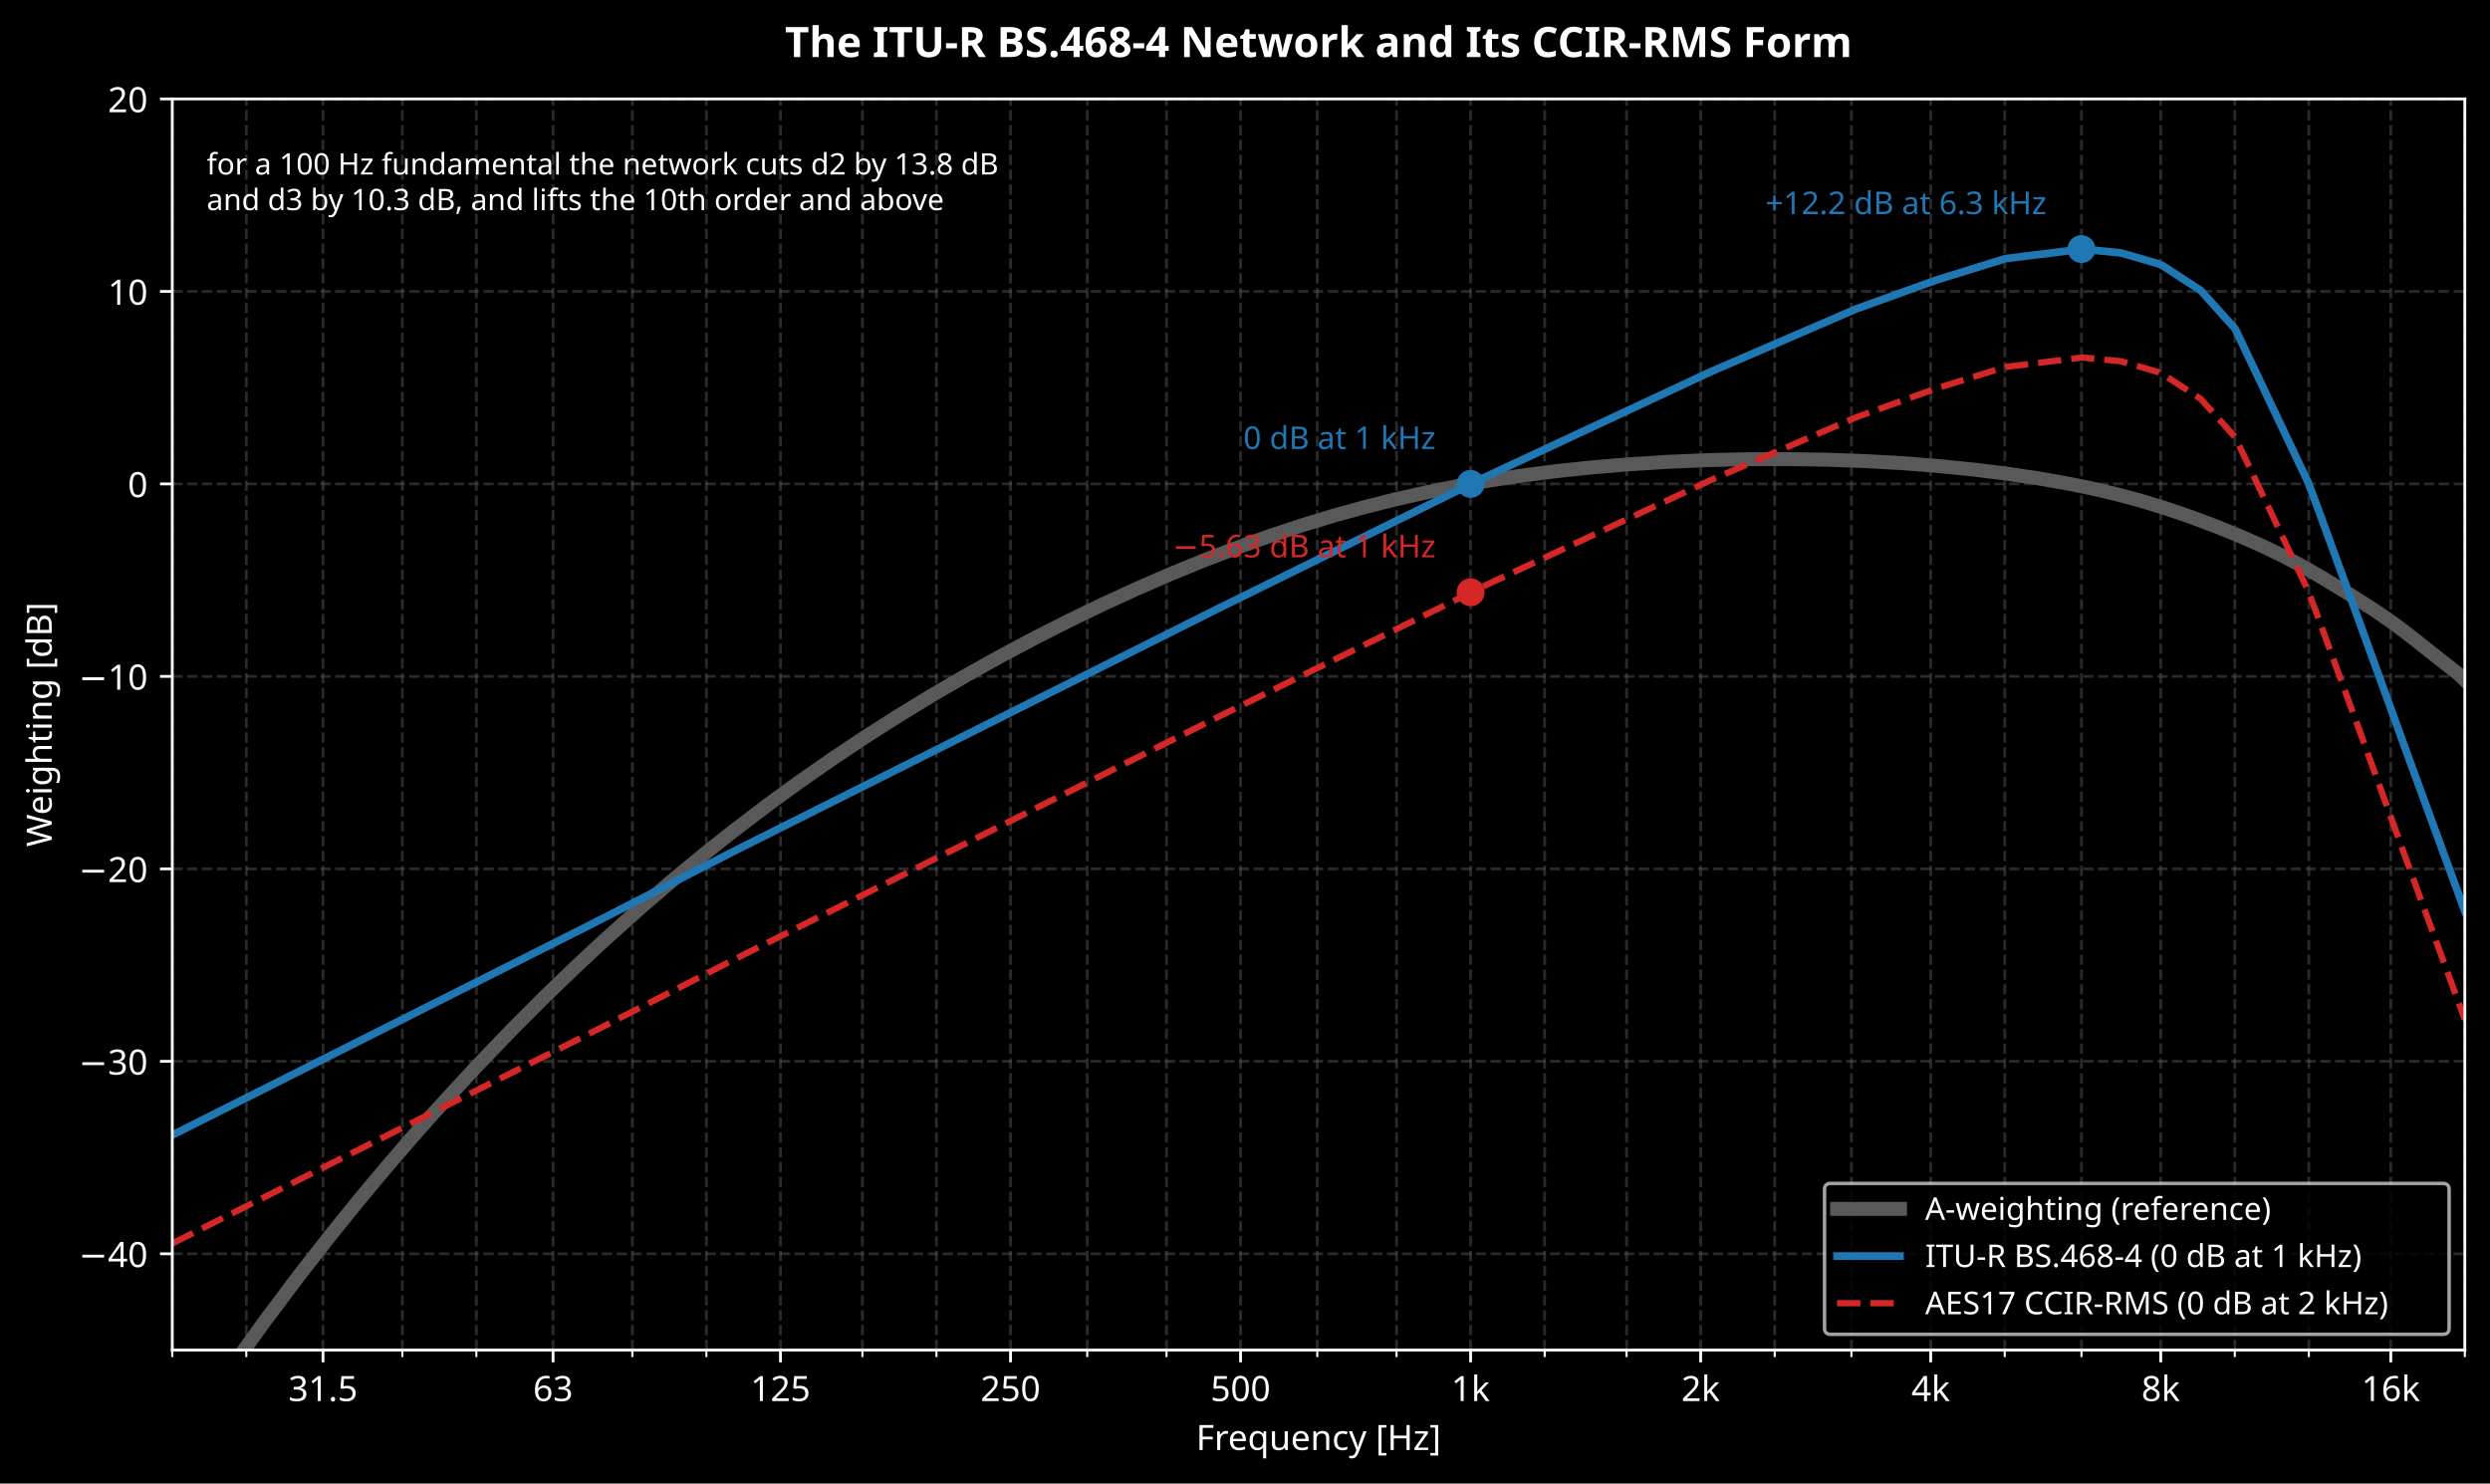
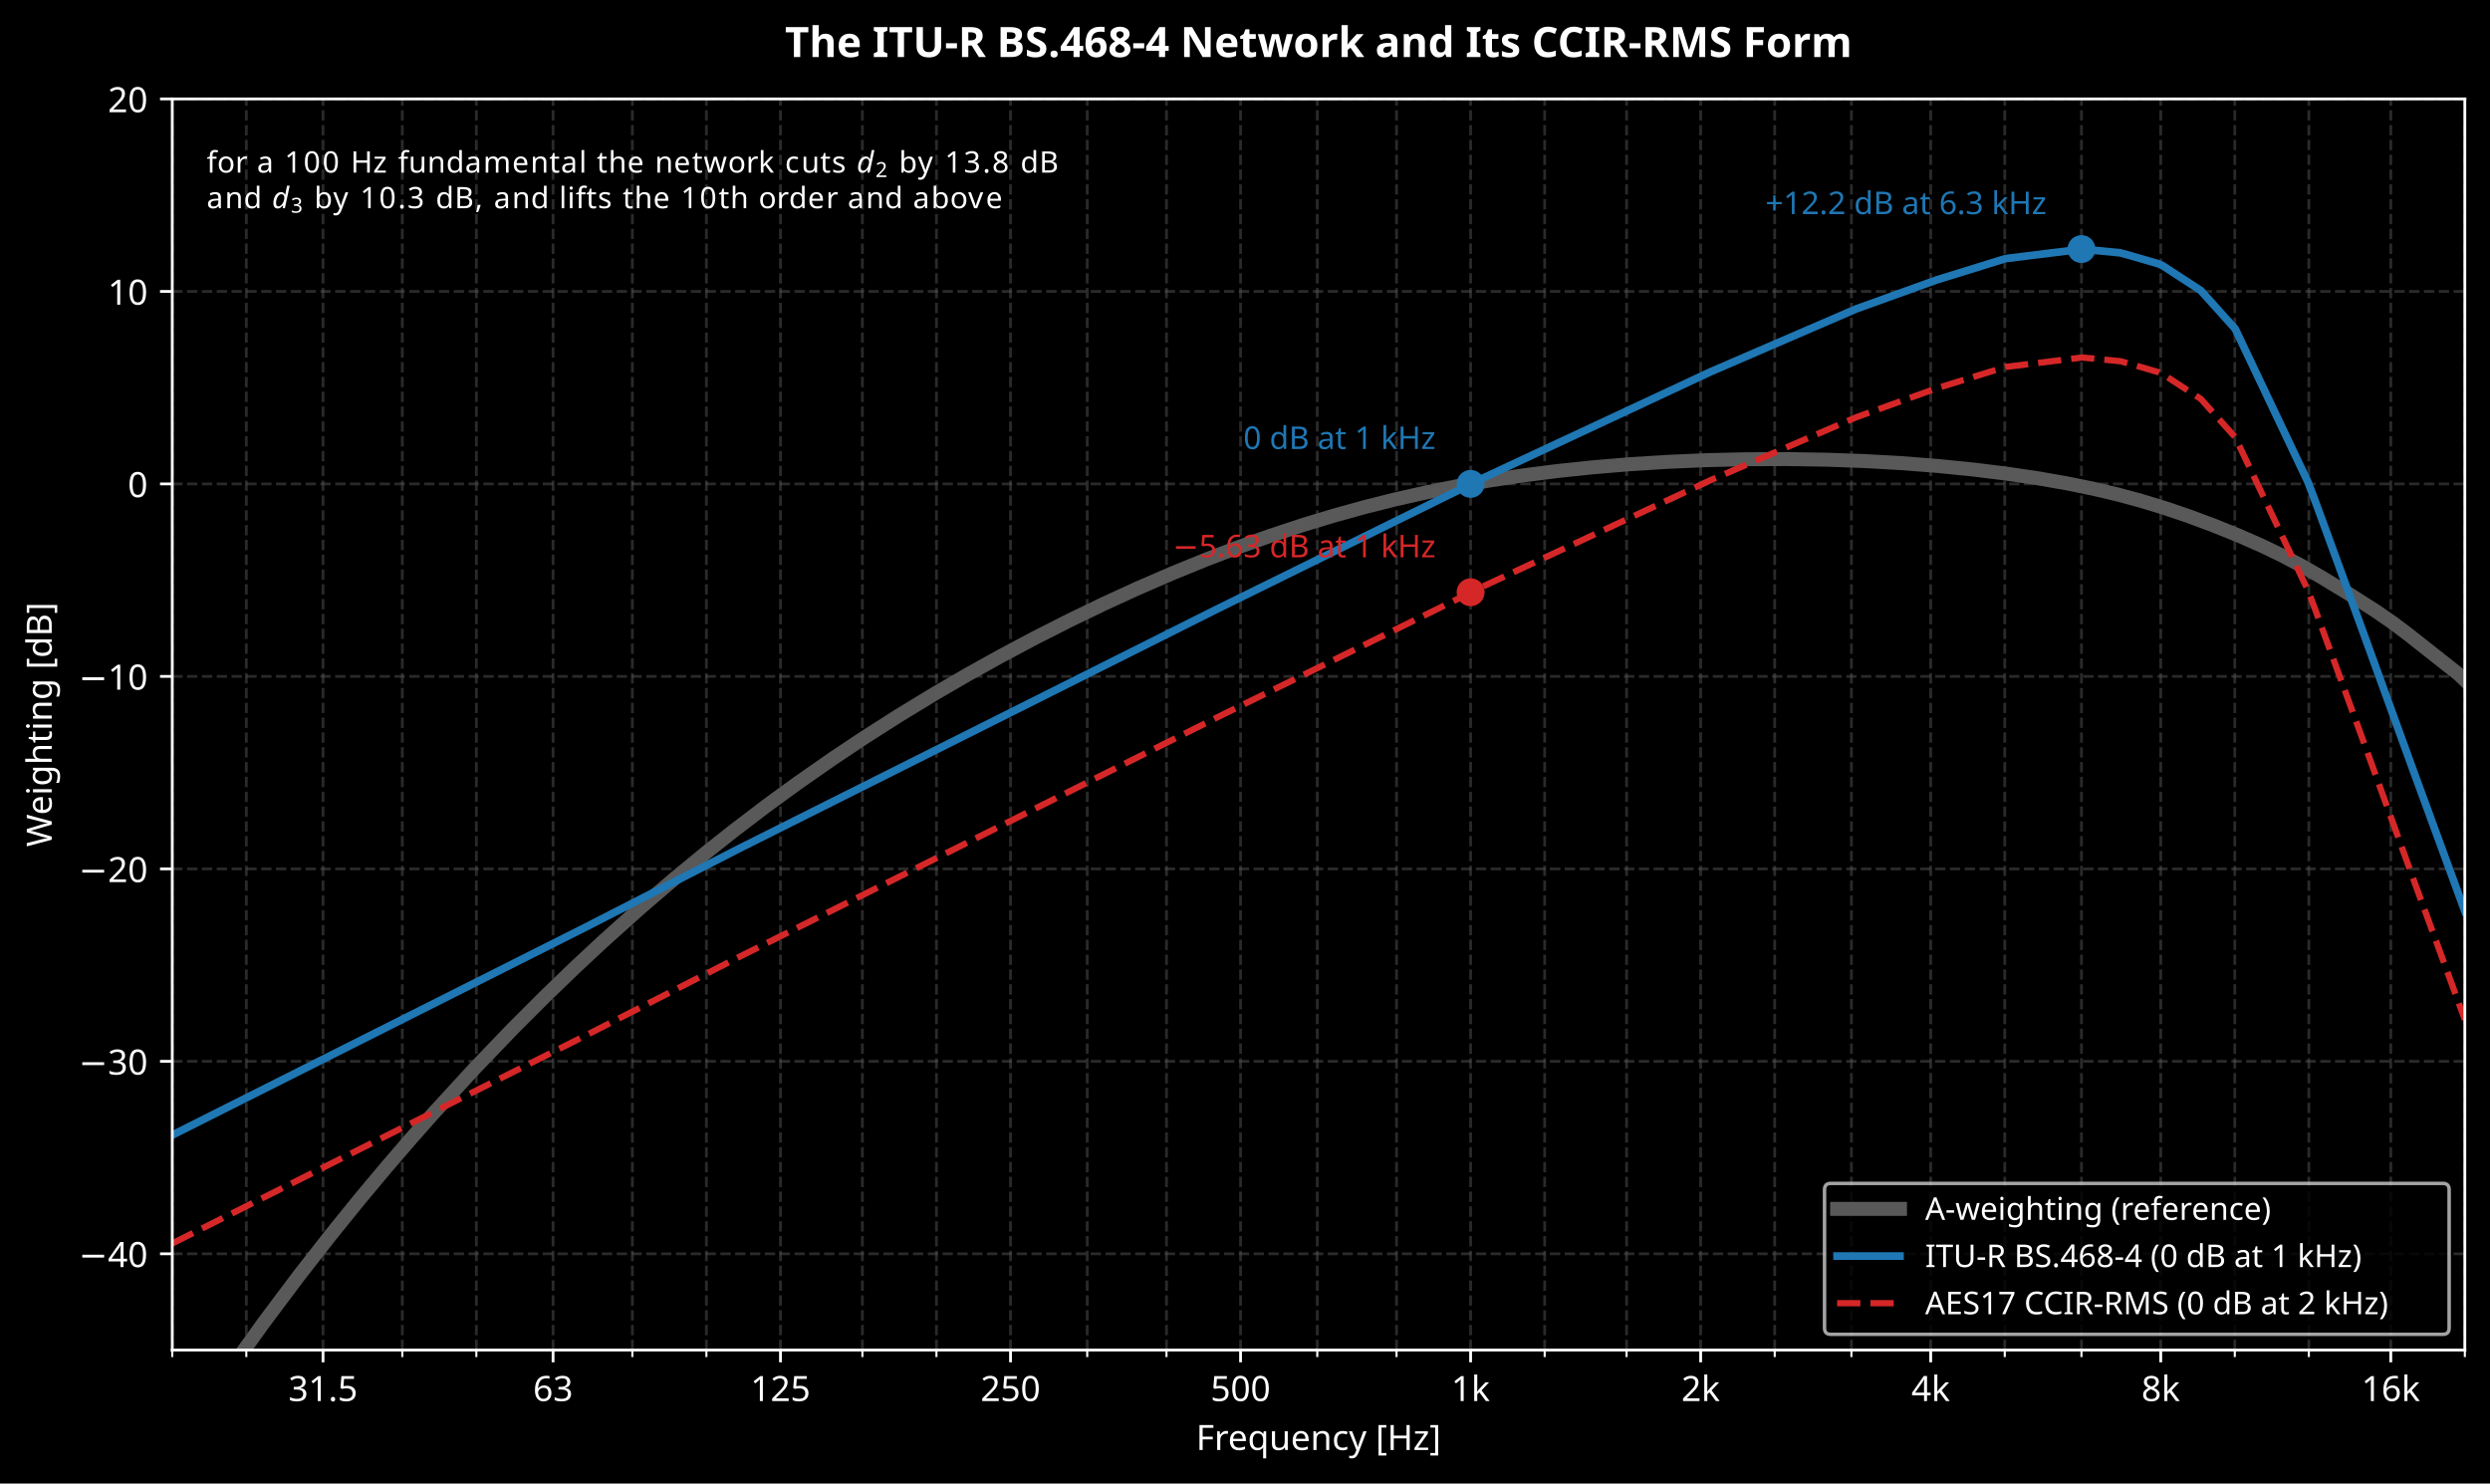
<svg xmlns="http://www.w3.org/2000/svg" xmlns:xlink="http://www.w3.org/1999/xlink" width="712.703pt" height="424.635pt" viewBox="0 0 712.703 424.635" version="1.1">
  <defs>
    <style type="text/css">*{stroke-linejoin: round; stroke-linecap: butt}</style>
  </defs>
  <g id="figure_1">
    <g id="patch_1">
      <path d="M 0 424.635  L 712.703 424.635  L 712.703 0  L 0 0  z " />
    </g>
    <g id="axes_1">
      <g id="patch_2">
        <path d="M 49.305 386.433  L 705.503 386.433  L 705.503 28.318  L 49.305 28.318  z " />
      </g>
      <g id="matplotlib.axis_1">
        <g id="xtick_1">
          <g id="line2d_1">
            <path d="M 92.457 386.433  L 92.457 28.318  " clip-path="url(#p2357af8d04)" style="fill: none; stroke-dasharray: 2.96,1.28; stroke-dashoffset: 0; stroke: #555555; stroke-opacity: 0.5; stroke-width: 0.8" />
          </g>
          <g id="line2d_2">
            <defs>
              <path id="m8d14ee1197" d="M 0 0  L 0 3.5  " style="stroke: #ffffff; stroke-width: 0.8" />
            </defs>
            <g>
              <use xlink:href="#m8d14ee1197" x="92.457" y="386.433" style="fill: #ffffff; stroke: #ffffff; stroke-width: 0.8" />
            </g>
          </g>
          <g id="text_1">
            <text style="font-size: 10px; font-family: sans-serif; text-anchor: middle; fill: #ffffff" x="92.457" y="401.031" transform="rotate(-0 92.45715 401.0311)">31.5</text>
          </g>
        </g>
        <g id="xtick_2">
          <g id="line2d_3">
            <path d="M 158.302 386.433  L 158.302 28.318  " clip-path="url(#p2357af8d04)" style="fill: none; stroke-dasharray: 2.96,1.28; stroke-dashoffset: 0; stroke: #555555; stroke-opacity: 0.5; stroke-width: 0.8" />
          </g>
          <g id="line2d_4">
            <g>
              <use xlink:href="#m8d14ee1197" x="158.302" y="386.433" style="fill: #ffffff; stroke: #ffffff; stroke-width: 0.8" />
            </g>
          </g>
          <g id="text_2">
            <text style="font-size: 10px; font-family: sans-serif; text-anchor: middle; fill: #ffffff" x="158.302" y="401.031" transform="rotate(-0 158.3022 401.0311)">63</text>
          </g>
        </g>
        <g id="xtick_3">
          <g id="line2d_5">
            <path d="M 223.39 386.433  L 223.39 28.318  " clip-path="url(#p2357af8d04)" style="fill: none; stroke-dasharray: 2.96,1.28; stroke-dashoffset: 0; stroke: #555555; stroke-opacity: 0.5; stroke-width: 0.8" />
          </g>
          <g id="line2d_6">
            <g>
              <use xlink:href="#m8d14ee1197" x="223.39" y="386.433" style="fill: #ffffff; stroke: #ffffff; stroke-width: 0.8" />
            </g>
          </g>
          <g id="text_3">
            <text style="font-size: 10px; font-family: sans-serif; text-anchor: middle; fill: #ffffff" x="223.39" y="401.031" transform="rotate(-0 223.3903 401.0311)">125</text>
          </g>
        </g>
        <g id="xtick_4">
          <g id="line2d_7">
            <path d="M 289.235 386.433  L 289.235 28.318  " clip-path="url(#p2357af8d04)" style="fill: none; stroke-dasharray: 2.96,1.28; stroke-dashoffset: 0; stroke: #555555; stroke-opacity: 0.5; stroke-width: 0.8" />
          </g>
          <g id="line2d_8">
            <g>
              <use xlink:href="#m8d14ee1197" x="289.235" y="386.433" style="fill: #ffffff; stroke: #ffffff; stroke-width: 0.8" />
            </g>
          </g>
          <g id="text_4">
            <text style="font-size: 10px; font-family: sans-serif; text-anchor: middle; fill: #ffffff" x="289.235" y="401.031" transform="rotate(-0 289.2354 401.0311)">250</text>
          </g>
        </g>
        <g id="xtick_5">
          <g id="line2d_9">
            <path d="M 355.08 386.433  L 355.08 28.318  " clip-path="url(#p2357af8d04)" style="fill: none; stroke-dasharray: 2.96,1.28; stroke-dashoffset: 0; stroke: #555555; stroke-opacity: 0.5; stroke-width: 0.8" />
          </g>
          <g id="line2d_10">
            <g>
              <use xlink:href="#m8d14ee1197" x="355.08" y="386.433" style="fill: #ffffff; stroke: #ffffff; stroke-width: 0.8" />
            </g>
          </g>
          <g id="text_5">
            <text style="font-size: 10px; font-family: sans-serif; text-anchor: middle; fill: #ffffff" x="355.08" y="401.031" transform="rotate(-0 355.0805 401.0311)">500</text>
          </g>
        </g>
        <g id="xtick_6">
          <g id="line2d_11">
            <path d="M 420.926 386.433  L 420.926 28.318  " clip-path="url(#p2357af8d04)" style="fill: none; stroke-dasharray: 2.96,1.28; stroke-dashoffset: 0; stroke: #555555; stroke-opacity: 0.5; stroke-width: 0.8" />
          </g>
          <g id="line2d_12">
            <g>
              <use xlink:href="#m8d14ee1197" x="420.926" y="386.433" style="fill: #ffffff; stroke: #ffffff; stroke-width: 0.8" />
            </g>
          </g>
          <g id="text_6">
            <text style="font-size: 10px; font-family: sans-serif; text-anchor: middle; fill: #ffffff" x="420.926" y="401.032" transform="rotate(-0 420.9255 401.0319)">1k</text>
          </g>
        </g>
        <g id="xtick_7">
          <g id="line2d_13">
            <path d="M 486.771 386.433  L 486.771 28.318  " clip-path="url(#p2357af8d04)" style="fill: none; stroke-dasharray: 2.96,1.28; stroke-dashoffset: 0; stroke: #555555; stroke-opacity: 0.5; stroke-width: 0.8" />
          </g>
          <g id="line2d_14">
            <g>
              <use xlink:href="#m8d14ee1197" x="486.771" y="386.433" style="fill: #ffffff; stroke: #ffffff; stroke-width: 0.8" />
            </g>
          </g>
          <g id="text_7">
            <text style="font-size: 10px; font-family: sans-serif; text-anchor: middle; fill: #ffffff" x="486.771" y="401.032" transform="rotate(-0 486.7706 401.0319)">2k</text>
          </g>
        </g>
        <g id="xtick_8">
          <g id="line2d_15">
            <path d="M 552.616 386.433  L 552.616 28.318  " clip-path="url(#p2357af8d04)" style="fill: none; stroke-dasharray: 2.96,1.28; stroke-dashoffset: 0; stroke: #555555; stroke-opacity: 0.5; stroke-width: 0.8" />
          </g>
          <g id="line2d_16">
            <g>
              <use xlink:href="#m8d14ee1197" x="552.616" y="386.433" style="fill: #ffffff; stroke: #ffffff; stroke-width: 0.8" />
            </g>
          </g>
          <g id="text_8">
            <text style="font-size: 10px; font-family: sans-serif; text-anchor: middle; fill: #ffffff" x="552.616" y="401.032" transform="rotate(-0 552.6156 401.0319)">4k</text>
          </g>
        </g>
        <g id="xtick_9">
          <g id="line2d_17">
            <path d="M 618.461 386.433  L 618.461 28.318  " clip-path="url(#p2357af8d04)" style="fill: none; stroke-dasharray: 2.96,1.28; stroke-dashoffset: 0; stroke: #555555; stroke-opacity: 0.5; stroke-width: 0.8" />
          </g>
          <g id="line2d_18">
            <g>
              <use xlink:href="#m8d14ee1197" x="618.461" y="386.433" style="fill: #ffffff; stroke: #ffffff; stroke-width: 0.8" />
            </g>
          </g>
          <g id="text_9">
            <text style="font-size: 10px; font-family: sans-serif; text-anchor: middle; fill: #ffffff" x="618.461" y="401.032" transform="rotate(-0 618.4607 401.0319)">8k</text>
          </g>
        </g>
        <g id="xtick_10">
          <g id="line2d_19">
            <path d="M 684.306 386.433  L 684.306 28.318  " clip-path="url(#p2357af8d04)" style="fill: none; stroke-dasharray: 2.96,1.28; stroke-dashoffset: 0; stroke: #555555; stroke-opacity: 0.5; stroke-width: 0.8" />
          </g>
          <g id="line2d_20">
            <g>
              <use xlink:href="#m8d14ee1197" x="684.306" y="386.433" style="fill: #ffffff; stroke: #ffffff; stroke-width: 0.8" />
            </g>
          </g>
          <g id="text_10">
            <text style="font-size: 10px; font-family: sans-serif; text-anchor: middle; fill: #ffffff" x="684.306" y="401.032" transform="rotate(-0 684.3058 401.0319)">16k</text>
          </g>
        </g>
        <g id="xtick_11">
          <g id="line2d_21">
            <path d="M 49.305 386.433  L 49.305 28.318  " clip-path="url(#p2357af8d04)" style="fill: none; stroke-dasharray: 2.96,1.28; stroke-dashoffset: 0; stroke: #555555; stroke-opacity: 0.5; stroke-width: 0.8" />
          </g>
          <g id="line2d_22">
            <defs>
              <path id="m1caa325441" d="M 0 0  L 0 2  " style="stroke: #ffffff; stroke-width: 0.6" />
            </defs>
            <g>
              <use xlink:href="#m1caa325441" x="49.305" y="386.433" style="fill: #ffffff; stroke: #ffffff; stroke-width: 0.6" />
            </g>
          </g>
        </g>
        <g id="xtick_12">
          <g id="line2d_23">
            <path d="M 70.503 386.433  L 70.503 28.318  " clip-path="url(#p2357af8d04)" style="fill: none; stroke-dasharray: 2.96,1.28; stroke-dashoffset: 0; stroke: #555555; stroke-opacity: 0.5; stroke-width: 0.8" />
          </g>
          <g id="line2d_24">
            <g>
              <use xlink:href="#m1caa325441" x="70.503" y="386.433" style="fill: #ffffff; stroke: #ffffff; stroke-width: 0.6" />
            </g>
          </g>
        </g>
        <g id="xtick_13">
          <g id="line2d_25">
            <path d="M 115.151 386.433  L 115.151 28.318  " clip-path="url(#p2357af8d04)" style="fill: none; stroke-dasharray: 2.96,1.28; stroke-dashoffset: 0; stroke: #555555; stroke-opacity: 0.5; stroke-width: 0.8" />
          </g>
          <g id="line2d_26">
            <g>
              <use xlink:href="#m1caa325441" x="115.151" y="386.433" style="fill: #ffffff; stroke: #ffffff; stroke-width: 0.6" />
            </g>
          </g>
        </g>
        <g id="xtick_14">
          <g id="line2d_27">
            <path d="M 136.348 386.433  L 136.348 28.318  " clip-path="url(#p2357af8d04)" style="fill: none; stroke-dasharray: 2.96,1.28; stroke-dashoffset: 0; stroke: #555555; stroke-opacity: 0.5; stroke-width: 0.8" />
          </g>
          <g id="line2d_28">
            <g>
              <use xlink:href="#m1caa325441" x="136.348" y="386.433" style="fill: #ffffff; stroke: #ffffff; stroke-width: 0.6" />
            </g>
          </g>
        </g>
        <g id="xtick_15">
          <g id="line2d_29">
            <path d="M 180.996 386.433  L 180.996 28.318  " clip-path="url(#p2357af8d04)" style="fill: none; stroke-dasharray: 2.96,1.28; stroke-dashoffset: 0; stroke: #555555; stroke-opacity: 0.5; stroke-width: 0.8" />
          </g>
          <g id="line2d_30">
            <g>
              <use xlink:href="#m1caa325441" x="180.996" y="386.433" style="fill: #ffffff; stroke: #ffffff; stroke-width: 0.6" />
            </g>
          </g>
        </g>
        <g id="xtick_16">
          <g id="line2d_31">
            <path d="M 202.193 386.433  L 202.193 28.318  " clip-path="url(#p2357af8d04)" style="fill: none; stroke-dasharray: 2.96,1.28; stroke-dashoffset: 0; stroke: #555555; stroke-opacity: 0.5; stroke-width: 0.8" />
          </g>
          <g id="line2d_32">
            <g>
              <use xlink:href="#m1caa325441" x="202.193" y="386.433" style="fill: #ffffff; stroke: #ffffff; stroke-width: 0.6" />
            </g>
          </g>
        </g>
        <g id="xtick_17">
          <g id="line2d_33">
            <path d="M 246.841 386.433  L 246.841 28.318  " clip-path="url(#p2357af8d04)" style="fill: none; stroke-dasharray: 2.96,1.28; stroke-dashoffset: 0; stroke: #555555; stroke-opacity: 0.5; stroke-width: 0.8" />
          </g>
          <g id="line2d_34">
            <g>
              <use xlink:href="#m1caa325441" x="246.841" y="386.433" style="fill: #ffffff; stroke: #ffffff; stroke-width: 0.6" />
            </g>
          </g>
        </g>
        <g id="xtick_18">
          <g id="line2d_35">
            <path d="M 268.038 386.433  L 268.038 28.318  " clip-path="url(#p2357af8d04)" style="fill: none; stroke-dasharray: 2.96,1.28; stroke-dashoffset: 0; stroke: #555555; stroke-opacity: 0.5; stroke-width: 0.8" />
          </g>
          <g id="line2d_36">
            <g>
              <use xlink:href="#m1caa325441" x="268.038" y="386.433" style="fill: #ffffff; stroke: #ffffff; stroke-width: 0.6" />
            </g>
          </g>
        </g>
        <g id="xtick_19">
          <g id="line2d_37">
            <path d="M 311.19 386.433  L 311.19 28.318  " clip-path="url(#p2357af8d04)" style="fill: none; stroke-dasharray: 2.96,1.28; stroke-dashoffset: 0; stroke: #555555; stroke-opacity: 0.5; stroke-width: 0.8" />
          </g>
          <g id="line2d_38">
            <g>
              <use xlink:href="#m1caa325441" x="311.19" y="386.433" style="fill: #ffffff; stroke: #ffffff; stroke-width: 0.6" />
            </g>
          </g>
        </g>
        <g id="xtick_20">
          <g id="line2d_39">
            <path d="M 333.883 386.433  L 333.883 28.318  " clip-path="url(#p2357af8d04)" style="fill: none; stroke-dasharray: 2.96,1.28; stroke-dashoffset: 0; stroke: #555555; stroke-opacity: 0.5; stroke-width: 0.8" />
          </g>
          <g id="line2d_40">
            <g>
              <use xlink:href="#m1caa325441" x="333.883" y="386.433" style="fill: #ffffff; stroke: #ffffff; stroke-width: 0.6" />
            </g>
          </g>
        </g>
        <g id="xtick_21">
          <g id="line2d_41">
            <path d="M 377.035 386.433  L 377.035 28.318  " clip-path="url(#p2357af8d04)" style="fill: none; stroke-dasharray: 2.96,1.28; stroke-dashoffset: 0; stroke: #555555; stroke-opacity: 0.5; stroke-width: 0.8" />
          </g>
          <g id="line2d_42">
            <g>
              <use xlink:href="#m1caa325441" x="377.035" y="386.433" style="fill: #ffffff; stroke: #ffffff; stroke-width: 0.6" />
            </g>
          </g>
        </g>
        <g id="xtick_22">
          <g id="line2d_43">
            <path d="M 399.728 386.433  L 399.728 28.318  " clip-path="url(#p2357af8d04)" style="fill: none; stroke-dasharray: 2.96,1.28; stroke-dashoffset: 0; stroke: #555555; stroke-opacity: 0.5; stroke-width: 0.8" />
          </g>
          <g id="line2d_44">
            <g>
              <use xlink:href="#m1caa325441" x="399.728" y="386.433" style="fill: #ffffff; stroke: #ffffff; stroke-width: 0.6" />
            </g>
          </g>
        </g>
        <g id="xtick_23">
          <g id="line2d_45">
            <path d="M 442.123 386.433  L 442.123 28.318  " clip-path="url(#p2357af8d04)" style="fill: none; stroke-dasharray: 2.96,1.28; stroke-dashoffset: 0; stroke: #555555; stroke-opacity: 0.5; stroke-width: 0.8" />
          </g>
          <g id="line2d_46">
            <g>
              <use xlink:href="#m1caa325441" x="442.123" y="386.433" style="fill: #ffffff; stroke: #ffffff; stroke-width: 0.6" />
            </g>
          </g>
        </g>
        <g id="xtick_24">
          <g id="line2d_47">
            <path d="M 465.573 386.433  L 465.573 28.318  " clip-path="url(#p2357af8d04)" style="fill: none; stroke-dasharray: 2.96,1.28; stroke-dashoffset: 0; stroke: #555555; stroke-opacity: 0.5; stroke-width: 0.8" />
          </g>
          <g id="line2d_48">
            <g>
              <use xlink:href="#m1caa325441" x="465.573" y="386.433" style="fill: #ffffff; stroke: #ffffff; stroke-width: 0.6" />
            </g>
          </g>
        </g>
        <g id="xtick_25">
          <g id="line2d_49">
            <path d="M 507.968 386.433  L 507.968 28.318  " clip-path="url(#p2357af8d04)" style="fill: none; stroke-dasharray: 2.96,1.28; stroke-dashoffset: 0; stroke: #555555; stroke-opacity: 0.5; stroke-width: 0.8" />
          </g>
          <g id="line2d_50">
            <g>
              <use xlink:href="#m1caa325441" x="507.968" y="386.433" style="fill: #ffffff; stroke: #ffffff; stroke-width: 0.6" />
            </g>
          </g>
        </g>
        <g id="xtick_26">
          <g id="line2d_51">
            <path d="M 529.922 386.433  L 529.922 28.318  " clip-path="url(#p2357af8d04)" style="fill: none; stroke-dasharray: 2.96,1.28; stroke-dashoffset: 0; stroke: #555555; stroke-opacity: 0.5; stroke-width: 0.8" />
          </g>
          <g id="line2d_52">
            <g>
              <use xlink:href="#m1caa325441" x="529.922" y="386.433" style="fill: #ffffff; stroke: #ffffff; stroke-width: 0.6" />
            </g>
          </g>
        </g>
        <g id="xtick_27">
          <g id="line2d_53">
            <path d="M 573.813 386.433  L 573.813 28.318  " clip-path="url(#p2357af8d04)" style="fill: none; stroke-dasharray: 2.96,1.28; stroke-dashoffset: 0; stroke: #555555; stroke-opacity: 0.5; stroke-width: 0.8" />
          </g>
          <g id="line2d_54">
            <g>
              <use xlink:href="#m1caa325441" x="573.813" y="386.433" style="fill: #ffffff; stroke: #ffffff; stroke-width: 0.6" />
            </g>
          </g>
        </g>
        <g id="xtick_28">
          <g id="line2d_55">
            <path d="M 595.767 386.433  L 595.767 28.318  " clip-path="url(#p2357af8d04)" style="fill: none; stroke-dasharray: 2.96,1.28; stroke-dashoffset: 0; stroke: #555555; stroke-opacity: 0.5; stroke-width: 0.8" />
          </g>
          <g id="line2d_56">
            <g>
              <use xlink:href="#m1caa325441" x="595.767" y="386.433" style="fill: #ffffff; stroke: #ffffff; stroke-width: 0.6" />
            </g>
          </g>
        </g>
        <g id="xtick_29">
          <g id="line2d_57">
            <path d="M 639.658 386.433  L 639.658 28.318  " clip-path="url(#p2357af8d04)" style="fill: none; stroke-dasharray: 2.96,1.28; stroke-dashoffset: 0; stroke: #555555; stroke-opacity: 0.5; stroke-width: 0.8" />
          </g>
          <g id="line2d_58">
            <g>
              <use xlink:href="#m1caa325441" x="639.658" y="386.433" style="fill: #ffffff; stroke: #ffffff; stroke-width: 0.6" />
            </g>
          </g>
        </g>
        <g id="xtick_30">
          <g id="line2d_59">
            <path d="M 660.855 386.433  L 660.855 28.318  " clip-path="url(#p2357af8d04)" style="fill: none; stroke-dasharray: 2.96,1.28; stroke-dashoffset: 0; stroke: #555555; stroke-opacity: 0.5; stroke-width: 0.8" />
          </g>
          <g id="line2d_60">
            <g>
              <use xlink:href="#m1caa325441" x="660.855" y="386.433" style="fill: #ffffff; stroke: #ffffff; stroke-width: 0.6" />
            </g>
          </g>
        </g>
        <g id="xtick_31">
          <g id="line2d_61">
            <path d="M 705.503 386.433  L 705.503 28.318  " clip-path="url(#p2357af8d04)" style="fill: none; stroke-dasharray: 2.96,1.28; stroke-dashoffset: 0; stroke: #555555; stroke-opacity: 0.5; stroke-width: 0.8" />
          </g>
          <g id="line2d_62">
            <g>
              <use xlink:href="#m1caa325441" x="705.503" y="386.433" style="fill: #ffffff; stroke: #ffffff; stroke-width: 0.6" />
            </g>
          </g>
        </g>
        <g id="text_11">
          <text style="font-size: 10px; font-family: sans-serif; text-anchor: middle; fill: #ffffff" x="377.404" y="415.033" transform="rotate(-0 377.4043 415.0327)">Frequency [Hz]</text>
        </g>
      </g>
      <g id="matplotlib.axis_2">
        <g id="ytick_1">
          <g id="line2d_63">
            <path d="M 49.305 358.886  L 705.503 358.886  " clip-path="url(#p2357af8d04)" style="fill: none; stroke-dasharray: 2.96,1.28; stroke-dashoffset: 0; stroke: #555555; stroke-opacity: 0.5; stroke-width: 0.8" />
          </g>
          <g id="line2d_64">
            <defs>
              <path id="m5e07181663" d="M 0 0  L -3.5 0  " style="stroke: #ffffff; stroke-width: 0.8" />
            </defs>
            <g>
              <use xlink:href="#m5e07181663" x="49.305" y="358.886" style="fill: #ffffff; stroke: #ffffff; stroke-width: 0.8" />
            </g>
          </g>
          <g id="text_12">
            <text style="font-size: 10px; font-family: sans-serif; text-anchor: end; fill: #ffffff" x="42.305" y="362.685" transform="rotate(-0 42.30547 362.6849)">−40</text>
          </g>
        </g>
        <g id="ytick_2">
          <g id="line2d_65">
            <path d="M 49.305 303.791  L 705.503 303.791  " clip-path="url(#p2357af8d04)" style="fill: none; stroke-dasharray: 2.96,1.28; stroke-dashoffset: 0; stroke: #555555; stroke-opacity: 0.5; stroke-width: 0.8" />
          </g>
          <g id="line2d_66">
            <g>
              <use xlink:href="#m5e07181663" x="49.305" y="303.791" style="fill: #ffffff; stroke: #ffffff; stroke-width: 0.8" />
            </g>
          </g>
          <g id="text_13">
            <text style="font-size: 10px; font-family: sans-serif; text-anchor: end; fill: #ffffff" x="42.305" y="307.59" transform="rotate(-0 42.30547 307.5903)">−30</text>
          </g>
        </g>
        <g id="ytick_3">
          <g id="line2d_67">
            <path d="M 49.305 248.697  L 705.503 248.697  " clip-path="url(#p2357af8d04)" style="fill: none; stroke-dasharray: 2.96,1.28; stroke-dashoffset: 0; stroke: #555555; stroke-opacity: 0.5; stroke-width: 0.8" />
          </g>
          <g id="line2d_68">
            <g>
              <use xlink:href="#m5e07181663" x="49.305" y="248.697" style="fill: #ffffff; stroke: #ffffff; stroke-width: 0.8" />
            </g>
          </g>
          <g id="text_14">
            <text style="font-size: 10px; font-family: sans-serif; text-anchor: end; fill: #ffffff" x="42.305" y="252.496" transform="rotate(-0 42.30547 252.4956)">−20</text>
          </g>
        </g>
        <g id="ytick_4">
          <g id="line2d_69">
            <path d="M 49.305 193.602  L 705.503 193.602  " clip-path="url(#p2357af8d04)" style="fill: none; stroke-dasharray: 2.96,1.28; stroke-dashoffset: 0; stroke: #555555; stroke-opacity: 0.5; stroke-width: 0.8" />
          </g>
          <g id="line2d_70">
            <g>
              <use xlink:href="#m5e07181663" x="49.305" y="193.602" style="fill: #ffffff; stroke: #ffffff; stroke-width: 0.8" />
            </g>
          </g>
          <g id="text_15">
            <text style="font-size: 10px; font-family: sans-serif; text-anchor: end; fill: #ffffff" x="42.305" y="197.401" transform="rotate(-0 42.30547 197.4009)">−10</text>
          </g>
        </g>
        <g id="ytick_5">
          <g id="line2d_71">
            <path d="M 49.305 138.507  L 705.503 138.507  " clip-path="url(#p2357af8d04)" style="fill: none; stroke-dasharray: 2.96,1.28; stroke-dashoffset: 0; stroke: #555555; stroke-opacity: 0.5; stroke-width: 0.8" />
          </g>
          <g id="line2d_72">
            <g>
              <use xlink:href="#m5e07181663" x="49.305" y="138.507" style="fill: #ffffff; stroke: #ffffff; stroke-width: 0.8" />
            </g>
          </g>
          <g id="text_16">
            <text style="font-size: 10px; font-family: sans-serif; text-anchor: end; fill: #ffffff" x="42.305" y="142.306" transform="rotate(-0 42.30547 142.3063)">0</text>
          </g>
        </g>
        <g id="ytick_6">
          <g id="line2d_73">
            <path d="M 49.305 83.413  L 705.503 83.413  " clip-path="url(#p2357af8d04)" style="fill: none; stroke-dasharray: 2.96,1.28; stroke-dashoffset: 0; stroke: #555555; stroke-opacity: 0.5; stroke-width: 0.8" />
          </g>
          <g id="line2d_74">
            <g>
              <use xlink:href="#m5e07181663" x="49.305" y="83.413" style="fill: #ffffff; stroke: #ffffff; stroke-width: 0.8" />
            </g>
          </g>
          <g id="text_17">
            <text style="font-size: 10px; font-family: sans-serif; text-anchor: end; fill: #ffffff" x="42.305" y="87.212" transform="rotate(-0 42.30547 87.21162)">10</text>
          </g>
        </g>
        <g id="ytick_7">
          <g id="line2d_75">
            <path d="M 49.305 28.318  L 705.503 28.318  " clip-path="url(#p2357af8d04)" style="fill: none; stroke-dasharray: 2.96,1.28; stroke-dashoffset: 0; stroke: #555555; stroke-opacity: 0.5; stroke-width: 0.8" />
          </g>
          <g id="line2d_76">
            <g>
              <use xlink:href="#m5e07181663" x="49.305" y="28.318" style="fill: #ffffff; stroke: #ffffff; stroke-width: 0.8" />
            </g>
          </g>
          <g id="text_18">
            <text style="font-size: 10px; font-family: sans-serif; text-anchor: end; fill: #ffffff" x="42.305" y="32.117" transform="rotate(-0 42.30547 32.11695)">20</text>
          </g>
        </g>
        <g id="text_19">
          <text style="font-size: 10px; font-family: sans-serif; text-anchor: middle; fill: #ffffff" x="14.798" y="207.376" transform="rotate(-90 14.79844 207.3758)">Weighting [dB]</text>
        </g>
      </g>
      <g id="line2d_77">
        <path d="M 51.687 412.554  L 64.372 394.041  L 75.561 378.47  L 85.569 365.133  L 94.623 353.533  L 102.889 343.315  L 110.493 334.216  L 117.532 326.04  L 124.086 318.633  L 135.976 305.683  L 146.542 294.678  L 156.049 285.166  L 164.691 276.83  L 172.612 269.446  L 183.377 259.795  L 193.046 251.5  L 201.821 244.273  L 209.854 237.905  L 219.605 230.484  L 228.448 224.041  L 238.457 217.064  L 247.511 211.03  L 257.347 204.759  L 267.666 198.482  L 276.974 193.072  L 286.602 187.717  L 296.381 182.52  L 306.183 177.55  L 315.912 172.852  L 325.499 168.453  L 335.584 164.079  L 345.319 160.109  L 354.709 156.523  L 363.763 153.299  L 372.955 150.267  L 381.757 147.596  L 390.581 145.147  L 399.356 142.941  L 408.347 140.914  L 417.43 139.098  L 426.51 137.508  L 435.992 136.075  L 445.692 134.835  L 455.85 133.765  L 466.416 132.881  L 477.317 132.196  L 488.471 131.716  L 499.918 131.448  L 511.322 131.401  L 522.654 131.577  L 533.63 131.969  L 544.308 132.571  L 554.658 133.377  L 564.666 134.379  L 574.22 135.556  L 583.204 136.883  L 591.503 138.332  L 599.092 139.88  L 606.12 141.539  L 612.811 143.345  L 619.441 145.365  L 626.282 147.684  L 633.557 150.388  L 640.866 153.339  L 647.396 156.208  L 653.096 158.952  L 658.496 161.799  L 664.295 165.116  L 672.024 169.816  L 679.958 174.873  L 684.803 178.217  L 689.314 181.61  L 703.837 193.07  L 705.494 194.68  L 705.494 194.68  " clip-path="url(#p2357af8d04)" style="fill: none; stroke: #595959; stroke-width: 4; stroke-linecap: square" />
      </g>
      <g id="line2d_78">
        <path d="M 49.305 324.904  L 167.618 265.389  L 211.438 242.954  L 348.374 174.328  L 425.058 136.571  L 489.692 106.386  L 531.32 88.413  L 554.326 80.125  L 574.044 74.018  L 595.954 71.31  L 606.909 72.373  L 610.196 73.29  L 617.864 75.526  L 618.96 76.019  L 629.914 83.154  L 639.774 94.124  L 660.588 137.945  L 662.779 143.725  L 675.925 179.671  L 690.166 218.962  L 705.503 260.818  L 705.503 260.818  " clip-path="url(#p2357af8d04)" style="fill: none; stroke: #1f77b4; stroke-width: 2.2; stroke-linecap: square" />
      </g>
      <g id="line2d_79">
        <path d="M 49.305 355.923  L 167.618 296.407  L 211.438 273.972  L 348.374 205.346  L 425.058 167.589  L 489.692 137.405  L 531.32 119.431  L 554.326 111.143  L 574.044 105.036  L 595.954 102.328  L 606.909 103.391  L 610.196 104.308  L 617.864 106.544  L 618.96 107.037  L 629.914 114.172  L 639.774 125.143  L 660.588 168.963  L 662.779 174.743  L 675.925 210.69  L 690.166 249.98  L 705.503 291.836  L 705.503 291.836  " clip-path="url(#p2357af8d04)" style="fill: none; stroke-dasharray: 6.66,2.88; stroke-dashoffset: 0; stroke: #d62728; stroke-width: 1.8" />
      </g>
      <g id="patch_3">
        <path d="M 49.305 386.433  L 49.305 28.318  " style="fill: none; stroke: #ffffff; stroke-width: 0.8; stroke-linejoin: miter; stroke-linecap: square" />
      </g>
      <g id="patch_4">
        <path d="M 705.503 386.433  L 705.503 28.318  " style="fill: none; stroke: #ffffff; stroke-width: 0.8; stroke-linejoin: miter; stroke-linecap: square" />
      </g>
      <g id="patch_5">
        <path d="M 49.305 386.433  L 705.503 386.433  " style="fill: none; stroke: #ffffff; stroke-width: 0.8; stroke-linejoin: miter; stroke-linecap: square" />
      </g>
      <g id="patch_6">
        <path d="M 49.305 28.318  L 705.503 28.318  " style="fill: none; stroke: #ffffff; stroke-width: 0.8; stroke-linejoin: miter; stroke-linecap: square" />
      </g>
      <g id="text_20">
        <text style="font-size: 9px; font-family: sans-serif; text-anchor: end; fill: #1f77b4" x="585.767" y="61.292" transform="rotate(-0 585.7673 61.29196)">+12.2 dB at 6.3 kHz</text>
      </g>
      <g id="text_21">
        <text style="font-size: 9px; font-family: sans-serif; text-anchor: end; fill: #1f77b4" x="410.926" y="128.507" transform="rotate(-0 410.9255 128.5075)">0 dB at 1 kHz</text>
      </g>
      <g id="text_22">
        <text style="font-size: 9px; font-family: sans-serif; text-anchor: end; fill: #d62728" x="410.926" y="159.526" transform="rotate(-0 410.9255 159.5257)">−5.63 dB at 1 kHz</text>
      </g>
      <g id="text_23">
-         <text style="font-size: 8.5px; font-family: sans-serif; fill: #ffffff" transform="translate(59.14843 49.95224)">for a 100 Hz fundamental the network cuts d2 by 13.8 dB</text>
-         <text style="font-size: 8.5px; font-family: sans-serif; fill: #ffffff" transform="translate(59.14843 60.15456)">and d3 by 10.3 dB, and lifts the 10th order and above</text>
+         <g style="fill: #ffffff" transform="translate(59.14843 49.95357)">
+           <text>
+             <tspan x="0" y="-0.547" style="font-size: 8.5px; font-family: sans-serif; fill: #ffffff">f</tspan>
+             <tspan x="2.992" y="-0.547" style="font-size: 8.5px; font-family: sans-serif; fill: #ffffff">o</tspan>
+             <tspan x="8.193" y="-0.547" style="font-size: 8.5px; font-family: sans-serif; fill: #ffffff">r</tspan>
+             <tspan x="11.688" y="-0.547" style="font-size: 8.5px; font-family: sans-serif; fill: #ffffff"> </tspan>
+             <tspan x="14.389" y="-0.547" style="font-size: 8.5px; font-family: sans-serif; fill: #ffffff">a</tspan>
+             <tspan x="19.598" y="-0.547" style="font-size: 8.5px; font-family: sans-serif; fill: #ffffff"> </tspan>
+             <tspan x="22.3" y="-0.547" style="font-size: 8.5px; font-family: sans-serif; fill: #ffffff">1</tspan>
+             <tspan x="27.708" y="-0.547" style="font-size: 8.5px; font-family: sans-serif; fill: #ffffff">0</tspan>
+             <tspan x="33.116" y="-0.547" style="font-size: 8.5px; font-family: sans-serif; fill: #ffffff">0</tspan>
+             <tspan x="38.524" y="-0.547" style="font-size: 8.5px; font-family: sans-serif; fill: #ffffff"> </tspan>
+             <tspan x="41.226" y="-0.547" style="font-size: 8.5px; font-family: sans-serif; fill: #ffffff">H</tspan>
+             <tspan x="47.617" y="-0.547" style="font-size: 8.5px; font-family: sans-serif; fill: #ffffff">z</tspan>
+             <tspan x="52.079" y="-0.547" style="font-size: 8.5px; font-family: sans-serif; fill: #ffffff"> </tspan>
+             <tspan x="54.781" y="-0.547" style="font-size: 8.5px; font-family: sans-serif; fill: #ffffff">f</tspan>
+             <tspan x="57.773" y="-0.547" style="font-size: 8.5px; font-family: sans-serif; fill: #ffffff">u</tspan>
+             <tspan x="63.161" y="-0.547" style="font-size: 8.5px; font-family: sans-serif; fill: #ffffff">n</tspan>
+             <tspan x="68.548" y="-0.547" style="font-size: 8.5px; font-family: sans-serif; fill: #ffffff">d</tspan>
+             <tspan x="73.943" y="-0.547" style="font-size: 8.5px; font-family: sans-serif; fill: #ffffff">a</tspan>
+             <tspan x="79.152" y="-0.547" style="font-size: 8.5px; font-family: sans-serif; fill: #ffffff">m</tspan>
+             <tspan x="87.432" y="-0.547" style="font-size: 8.5px; font-family: sans-serif; fill: #ffffff">e</tspan>
+             <tspan x="92.662" y="-0.547" style="font-size: 8.5px; font-family: sans-serif; fill: #ffffff">n</tspan>
+             <tspan x="98.049" y="-0.547" style="font-size: 8.5px; font-family: sans-serif; fill: #ffffff">t</tspan>
+             <tspan x="101.382" y="-0.547" style="font-size: 8.5px; font-family: sans-serif; fill: #ffffff">a</tspan>
+             <tspan x="106.59" y="-0.547" style="font-size: 8.5px; font-family: sans-serif; fill: #ffffff">l</tspan>
+             <tspan x="108.952" y="-0.547" style="font-size: 8.5px; font-family: sans-serif; fill: #ffffff"> </tspan>
+             <tspan x="111.654" y="-0.547" style="font-size: 8.5px; font-family: sans-serif; fill: #ffffff">t</tspan>
+             <tspan x="114.987" y="-0.547" style="font-size: 8.5px; font-family: sans-serif; fill: #ffffff">h</tspan>
+             <tspan x="120.374" y="-0.547" style="font-size: 8.5px; font-family: sans-serif; fill: #ffffff">e</tspan>
+             <tspan x="125.603" y="-0.547" style="font-size: 8.5px; font-family: sans-serif; fill: #ffffff"> </tspan>
+             <tspan x="128.305" y="-0.547" style="font-size: 8.5px; font-family: sans-serif; fill: #ffffff">n</tspan>
+             <tspan x="133.692" y="-0.547" style="font-size: 8.5px; font-family: sans-serif; fill: #ffffff">e</tspan>
+             <tspan x="138.922" y="-0.547" style="font-size: 8.5px; font-family: sans-serif; fill: #ffffff">t</tspan>
+             <tspan x="142.255" y="-0.547" style="font-size: 8.5px; font-family: sans-serif; fill: #ffffff">w</tspan>
+             <tspan x="149.207" y="-0.547" style="font-size: 8.5px; font-family: sans-serif; fill: #ffffff">o</tspan>
+             <tspan x="154.407" y="-0.547" style="font-size: 8.5px; font-family: sans-serif; fill: #ffffff">r</tspan>
+             <tspan x="157.902" y="-0.547" style="font-size: 8.5px; font-family: sans-serif; fill: #ffffff">k</tspan>
+             <tspan x="162.824" y="-0.547" style="font-size: 8.5px; font-family: sans-serif; fill: #ffffff"> </tspan>
+             <tspan x="165.526" y="-0.547" style="font-size: 8.5px; font-family: sans-serif; fill: #ffffff">c</tspan>
+             <tspan x="170.199" y="-0.547" style="font-size: 8.5px; font-family: sans-serif; fill: #ffffff">u</tspan>
+             <tspan x="175.586" y="-0.547" style="font-size: 8.5px; font-family: sans-serif; fill: #ffffff">t</tspan>
+             <tspan x="178.919" y="-0.547" style="font-size: 8.5px; font-family: sans-serif; fill: #ffffff">s</tspan>
+             <tspan x="183.348" y="-0.547" style="font-size: 8.5px; font-family: sans-serif; fill: #ffffff"> </tspan>
+             <tspan x="195.463" y="-0.547" style="font-size: 8.5px; font-family: sans-serif; fill: #ffffff"> </tspan>
+             <tspan x="198.165" y="-0.547" style="font-size: 8.5px; font-family: sans-serif; fill: #ffffff">b</tspan>
+             <tspan x="203.56" y="-0.547" style="font-size: 8.5px; font-family: sans-serif; fill: #ffffff">y</tspan>
+             <tspan x="208.591" y="-0.547" style="font-size: 8.5px; font-family: sans-serif; fill: #ffffff"> </tspan>
+             <tspan x="211.293" y="-0.547" style="font-size: 8.5px; font-family: sans-serif; fill: #ffffff">1</tspan>
+             <tspan x="216.701" y="-0.547" style="font-size: 8.5px; font-family: sans-serif; fill: #ffffff">3</tspan>
+             <tspan x="222.109" y="-0.547" style="font-size: 8.5px; font-family: sans-serif; fill: #ffffff">.</tspan>
+             <tspan x="224.81" y="-0.547" style="font-size: 8.5px; font-family: sans-serif; fill: #ffffff">8</tspan>
+             <tspan x="230.218" y="-0.547" style="font-size: 8.5px; font-family: sans-serif; fill: #ffffff"> </tspan>
+             <tspan x="232.92" y="-0.547" style="font-size: 8.5px; font-family: sans-serif; fill: #ffffff">d</tspan>
+             <tspan x="238.316" y="-0.547" style="font-size: 8.5px; font-family: sans-serif; fill: #ffffff">B</tspan>
+             <tspan x="186.05" y="-0.547" style="font-style: oblique; font-size: 8.5px; font-family: sans-serif; fill: #ffffff">d</tspan>
+             <tspan x="191.445" y="0.728" style="font-size: 5.95px; font-family: sans-serif; fill: #ffffff">2</tspan>
+           </text>
+         </g>
+         <g style="fill: #ffffff" transform="translate(59.14843 60.15722)">
+           <text>
+             <tspan x="0" y="-0.547" style="font-size: 8.5px; font-family: sans-serif; fill: #ffffff">a</tspan>
+             <tspan x="5.209" y="-0.547" style="font-size: 8.5px; font-family: sans-serif; fill: #ffffff">n</tspan>
+             <tspan x="10.596" y="-0.547" style="font-size: 8.5px; font-family: sans-serif; fill: #ffffff">d</tspan>
+             <tspan x="15.991" y="-0.547" style="font-size: 8.5px; font-family: sans-serif; fill: #ffffff"> </tspan>
+             <tspan x="28.107" y="-0.547" style="font-size: 8.5px; font-family: sans-serif; fill: #ffffff"> </tspan>
+             <tspan x="30.809" y="-0.547" style="font-size: 8.5px; font-family: sans-serif; fill: #ffffff">b</tspan>
+             <tspan x="36.204" y="-0.547" style="font-size: 8.5px; font-family: sans-serif; fill: #ffffff">y</tspan>
+             <tspan x="41.235" y="-0.547" style="font-size: 8.5px; font-family: sans-serif; fill: #ffffff"> </tspan>
+             <tspan x="43.936" y="-0.547" style="font-size: 8.5px; font-family: sans-serif; fill: #ffffff">1</tspan>
+             <tspan x="49.344" y="-0.547" style="font-size: 8.5px; font-family: sans-serif; fill: #ffffff">0</tspan>
+             <tspan x="54.752" y="-0.547" style="font-size: 8.5px; font-family: sans-serif; fill: #ffffff">.</tspan>
+             <tspan x="57.454" y="-0.547" style="font-size: 8.5px; font-family: sans-serif; fill: #ffffff">3</tspan>
+             <tspan x="62.862" y="-0.547" style="font-size: 8.5px; font-family: sans-serif; fill: #ffffff"> </tspan>
+             <tspan x="65.564" y="-0.547" style="font-size: 8.5px; font-family: sans-serif; fill: #ffffff">d</tspan>
+             <tspan x="70.96" y="-0.547" style="font-size: 8.5px; font-family: sans-serif; fill: #ffffff">B</tspan>
+             <tspan x="76.791" y="-0.547" style="font-size: 8.5px; font-family: sans-serif; fill: #ffffff">,</tspan>
+             <tspan x="79.493" y="-0.547" style="font-size: 8.5px; font-family: sans-serif; fill: #ffffff"> </tspan>
+             <tspan x="82.195" y="-0.547" style="font-size: 8.5px; font-family: sans-serif; fill: #ffffff">a</tspan>
+             <tspan x="87.403" y="-0.547" style="font-size: 8.5px; font-family: sans-serif; fill: #ffffff">n</tspan>
+             <tspan x="92.791" y="-0.547" style="font-size: 8.5px; font-family: sans-serif; fill: #ffffff">d</tspan>
+             <tspan x="98.186" y="-0.547" style="font-size: 8.5px; font-family: sans-serif; fill: #ffffff"> </tspan>
+             <tspan x="100.888" y="-0.547" style="font-size: 8.5px; font-family: sans-serif; fill: #ffffff">l</tspan>
+             <tspan x="103.25" y="-0.547" style="font-size: 8.5px; font-family: sans-serif; fill: #ffffff">i</tspan>
+             <tspan x="105.611" y="-0.547" style="font-size: 8.5px; font-family: sans-serif; fill: #ffffff">f</tspan>
+             <tspan x="108.604" y="-0.547" style="font-size: 8.5px; font-family: sans-serif; fill: #ffffff">t</tspan>
+             <tspan x="111.936" y="-0.547" style="font-size: 8.5px; font-family: sans-serif; fill: #ffffff">s</tspan>
+             <tspan x="116.365" y="-0.547" style="font-size: 8.5px; font-family: sans-serif; fill: #ffffff"> </tspan>
+             <tspan x="119.067" y="-0.547" style="font-size: 8.5px; font-family: sans-serif; fill: #ffffff">t</tspan>
+             <tspan x="122.4" y="-0.547" style="font-size: 8.5px; font-family: sans-serif; fill: #ffffff">h</tspan>
+             <tspan x="127.787" y="-0.547" style="font-size: 8.5px; font-family: sans-serif; fill: #ffffff">e</tspan>
+             <tspan x="133.016" y="-0.547" style="font-size: 8.5px; font-family: sans-serif; fill: #ffffff"> </tspan>
+             <tspan x="135.718" y="-0.547" style="font-size: 8.5px; font-family: sans-serif; fill: #ffffff">1</tspan>
+             <tspan x="141.126" y="-0.547" style="font-size: 8.5px; font-family: sans-serif; fill: #ffffff">0</tspan>
+             <tspan x="146.534" y="-0.547" style="font-size: 8.5px; font-family: sans-serif; fill: #ffffff">t</tspan>
+             <tspan x="149.867" y="-0.547" style="font-size: 8.5px; font-family: sans-serif; fill: #ffffff">h</tspan>
+             <tspan x="155.254" y="-0.547" style="font-size: 8.5px; font-family: sans-serif; fill: #ffffff"> </tspan>
+             <tspan x="157.956" y="-0.547" style="font-size: 8.5px; font-family: sans-serif; fill: #ffffff">o</tspan>
+             <tspan x="163.156" y="-0.547" style="font-size: 8.5px; font-family: sans-serif; fill: #ffffff">r</tspan>
+             <tspan x="166.651" y="-0.547" style="font-size: 8.5px; font-family: sans-serif; fill: #ffffff">d</tspan>
+             <tspan x="172.047" y="-0.547" style="font-size: 8.5px; font-family: sans-serif; fill: #ffffff">e</tspan>
+             <tspan x="177.276" y="-0.547" style="font-size: 8.5px; font-family: sans-serif; fill: #ffffff">r</tspan>
+             <tspan x="180.771" y="-0.547" style="font-size: 8.5px; font-family: sans-serif; fill: #ffffff"> </tspan>
+             <tspan x="183.473" y="-0.547" style="font-size: 8.5px; font-family: sans-serif; fill: #ffffff">a</tspan>
+             <tspan x="188.681" y="-0.547" style="font-size: 8.5px; font-family: sans-serif; fill: #ffffff">n</tspan>
+             <tspan x="194.069" y="-0.547" style="font-size: 8.5px; font-family: sans-serif; fill: #ffffff">d</tspan>
+             <tspan x="199.464" y="-0.547" style="font-size: 8.5px; font-family: sans-serif; fill: #ffffff"> </tspan>
+             <tspan x="202.166" y="-0.547" style="font-size: 8.5px; font-family: sans-serif; fill: #ffffff">a</tspan>
+             <tspan x="207.375" y="-0.547" style="font-size: 8.5px; font-family: sans-serif; fill: #ffffff">b</tspan>
+             <tspan x="212.77" y="-0.547" style="font-size: 8.5px; font-family: sans-serif; fill: #ffffff">o</tspan>
+             <tspan x="217.971" y="-0.547" style="font-size: 8.5px; font-family: sans-serif; fill: #ffffff">v</tspan>
+             <tspan x="223.001" y="-0.547" style="font-size: 8.5px; font-family: sans-serif; fill: #ffffff">e</tspan>
+             <tspan x="18.693" y="-0.547" style="font-style: oblique; font-size: 8.5px; font-family: sans-serif; fill: #ffffff">d</tspan>
+             <tspan x="24.089" y="0.728" style="font-size: 5.95px; font-family: sans-serif; fill: #ffffff">3</tspan>
+           </text>
+         </g>
      </g>
      <g id="text_24">
        <text style="font-weight: 700; font-size: 12px; font-family: sans-serif; text-anchor: middle; fill: #ffffff" x="377.404" y="16.318" transform="rotate(-0 377.4043 16.31812)">The ITU-R BS.468-4 Network and Its CCIR-RMS Form</text>
      </g>
      <g id="legend_1">
        <g id="patch_7">
          <path d="M 524.028 381.933  L 699.203 381.933  Q 701.003 381.933 701.003 380.133  L 701.003 340.531  Q 701.003 338.731 699.203 338.731  L 524.028 338.731  Q 522.228 338.731 522.228 340.531  L 522.228 380.133  Q 522.228 381.933 524.028 381.933  z " style="opacity: 0.8; stroke: #cccccc; stroke-linejoin: miter" />
        </g>
        <g id="line2d_80">
          <path d="M 525.828 346.02  L 534.828 346.02  L 543.828 346.02  " style="fill: none; stroke: #595959; stroke-width: 4; stroke-linecap: square" />
        </g>
        <g id="text_25">
          <text style="font-size: 9px; font-family: sans-serif; text-anchor: start; fill: #ffffff" x="551.028" y="349.17" transform="rotate(-0 551.028 349.1699)">A-weighting (reference)</text>
        </g>
        <g id="line2d_81">
          <path d="M 525.828 359.521  L 534.828 359.521  L 543.828 359.521  " style="fill: none; stroke: #1f77b4; stroke-width: 2.2; stroke-linecap: square" />
        </g>
        <g id="text_26">
          <text style="font-size: 9px; font-family: sans-serif; text-anchor: start; fill: #ffffff" x="551.028" y="362.671" transform="rotate(-0 551.028 362.6706)">ITU-R BS.468-4 (0 dB at 1 kHz)</text>
        </g>
        <g id="line2d_82">
          <path d="M 525.828 373.021  L 534.828 373.021  L 543.828 373.021  " style="fill: none; stroke-dasharray: 6.66,2.88; stroke-dashoffset: 0; stroke: #d62728; stroke-width: 1.8" />
        </g>
        <g id="text_27">
          <text style="font-size: 9px; font-family: sans-serif; text-anchor: start; fill: #ffffff" x="551.028" y="376.171" transform="rotate(-0 551.028 376.1713)">AES17 CCIR-RMS (0 dB at 2 kHz)</text>
        </g>
      </g>
      <g id="line2d_83">
        <defs>
          <path id="ma0705a1263" d="M 0 3.5  C 0.928 3.5 1.819 3.131 2.475 2.475  C 3.131 1.819 3.5 0.928 3.5 0  C 3.5 -0.928 3.131 -1.819 2.475 -2.475  C 1.819 -3.131 0.928 -3.5 0 -3.5  C -0.928 -3.5 -1.819 -3.131 -2.475 -2.475  C -3.131 -1.819 -3.5 -0.928 -3.5 0  C -3.5 0.928 -3.131 1.819 -2.475 2.475  C -1.819 3.131 -0.928 3.5 0 3.5  z " style="stroke: #1f77b4" />
        </defs>
        <g clip-path="url(#p2357af8d04)">
          <use xlink:href="#ma0705a1263" x="595.767" y="71.292" style="fill: #1f77b4; stroke: #1f77b4" />
        </g>
      </g>
      <g id="line2d_84">
        <g clip-path="url(#p2357af8d04)">
          <use xlink:href="#ma0705a1263" x="420.926" y="138.507" style="fill: #1f77b4; stroke: #1f77b4" />
        </g>
      </g>
      <g id="line2d_85">
        <defs>
          <path id="m1c3dccf219" d="M 0 3.5  C 0.928 3.5 1.819 3.131 2.475 2.475  C 3.131 1.819 3.5 0.928 3.5 0  C 3.5 -0.928 3.131 -1.819 2.475 -2.475  C 1.819 -3.131 0.928 -3.5 0 -3.5  C -0.928 -3.5 -1.819 -3.131 -2.475 -2.475  C -3.131 -1.819 -3.5 -0.928 -3.5 0  C -3.5 0.928 -3.131 1.819 -2.475 2.475  C -1.819 3.131 -0.928 3.5 0 3.5  z " style="stroke: #d62728" />
        </defs>
        <g clip-path="url(#p2357af8d04)">
          <use xlink:href="#m1c3dccf219" x="420.926" y="169.526" style="fill: #d62728; stroke: #d62728" />
        </g>
      </g>
    </g>
  </g>
  <defs>
    <clipPath id="p2357af8d04">
      <rect x="49.305" y="28.318" width="656.198" height="358.115" />
    </clipPath>
  </defs>
</svg>
